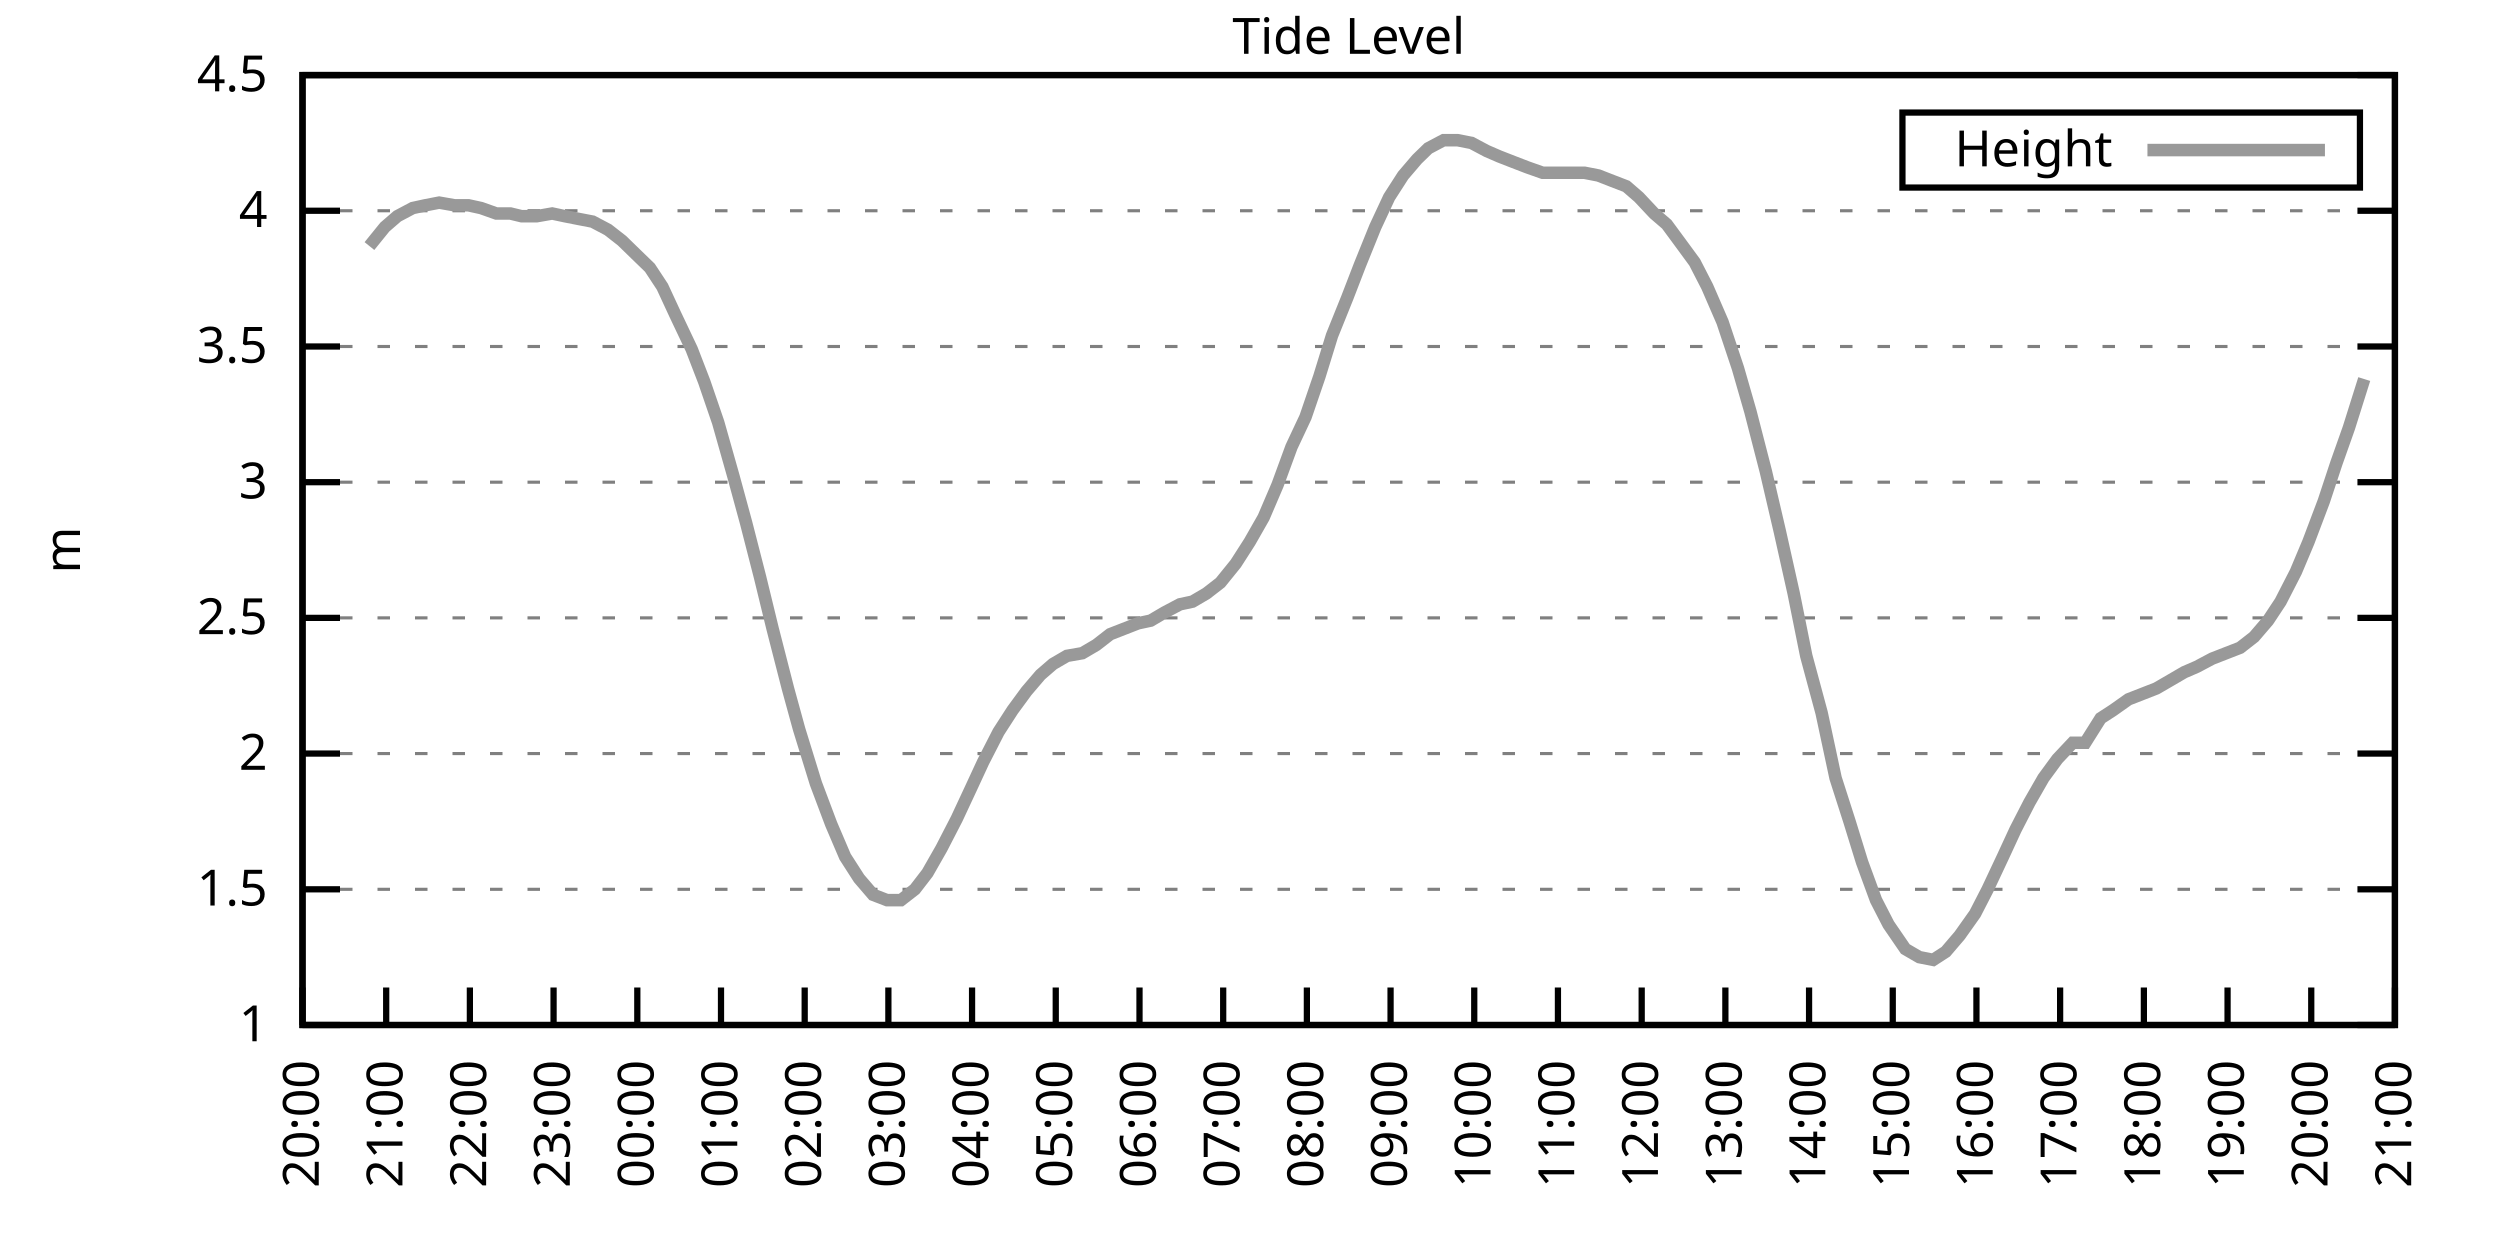
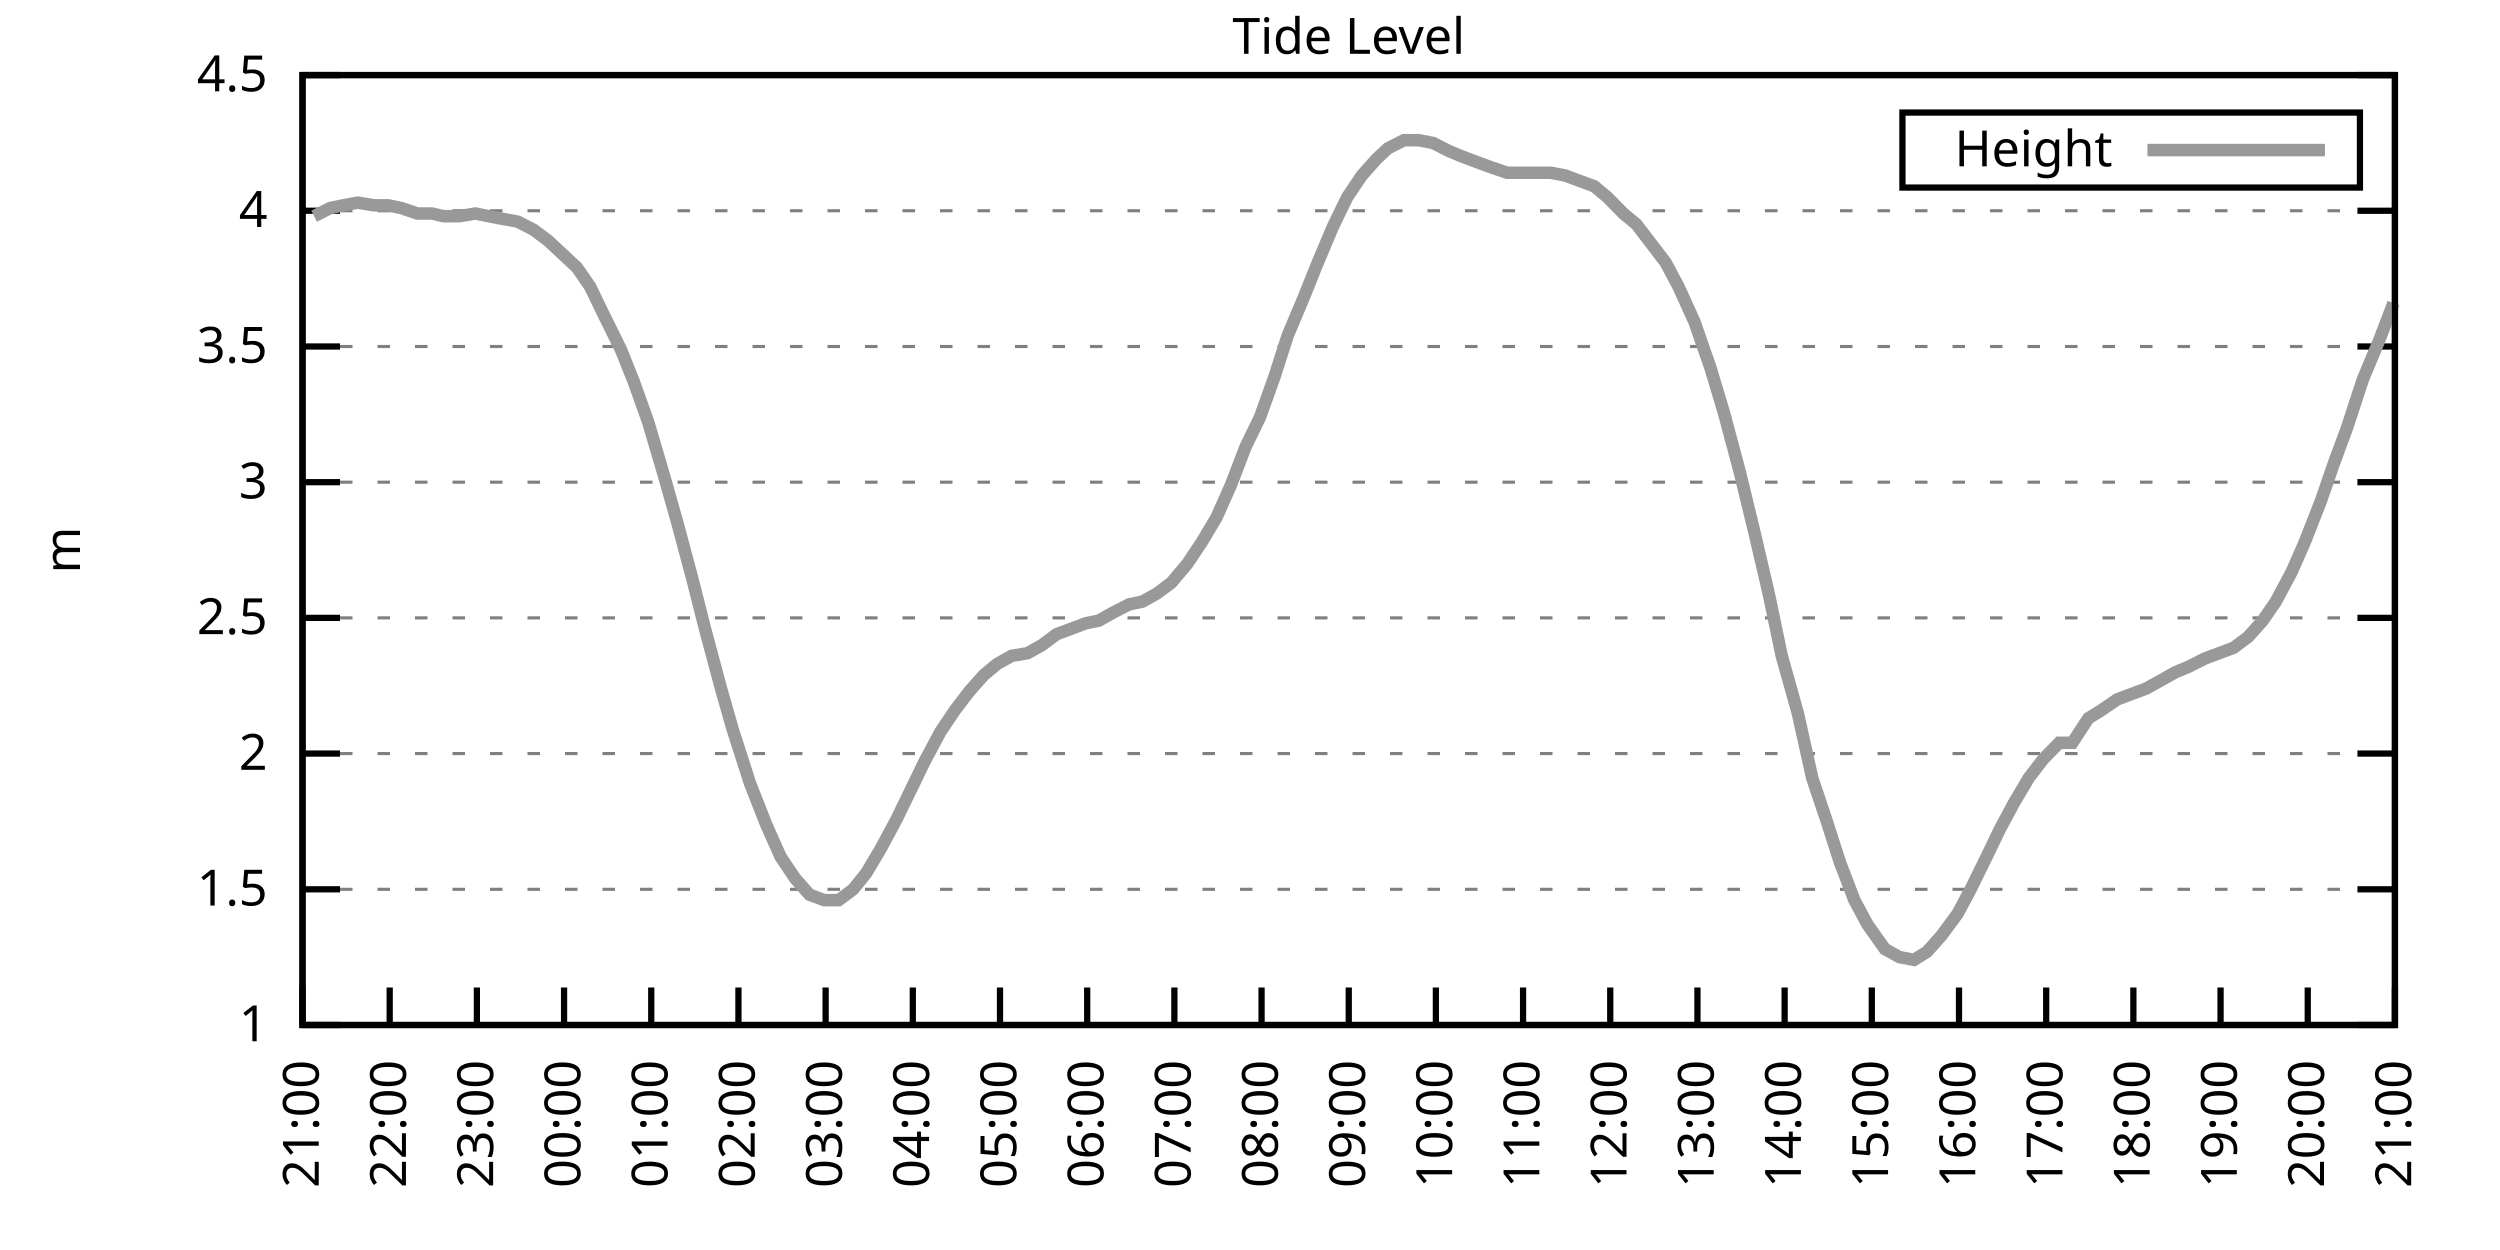
<svg xmlns="http://www.w3.org/2000/svg" xmlns:xlink="http://www.w3.org/1999/xlink" width="400" height="200" viewBox="0 0 400 200">
  <g id="gnuplot_canvas">
    <rect x="0" y="0" width="400" height="200" fill="none" />
    <defs>
      <circle id="gpDot" r="0.5" stroke-width="0.5" stroke="currentColor" />
      <path id="gpPt0" stroke-width="0.333" stroke="currentColor" d="M-1,0 h2 M0,-1 v2" />
      <path id="gpPt1" stroke-width="0.333" stroke="currentColor" d="M-1,-1 L1,1 M1,-1 L-1,1" />
      <path id="gpPt2" stroke-width="0.333" stroke="currentColor" d="M-1,0 L1,0 M0,-1 L0,1 M-1,-1 L1,1 M-1,1 L1,-1" />
      <rect id="gpPt3" stroke-width="0.333" stroke="currentColor" x="-1" y="-1" width="2" height="2" />
      <rect id="gpPt4" stroke-width="0.333" stroke="currentColor" fill="currentColor" x="-1" y="-1" width="2" height="2" />
      <circle id="gpPt5" stroke-width="0.333" stroke="currentColor" cx="0" cy="0" r="1" />
      <use xlink:href="#gpPt5" id="gpPt6" fill="currentColor" stroke="none" />
      <path id="gpPt7" stroke-width="0.333" stroke="currentColor" d="M0,-1.33 L-1.33,0.67 L1.33,0.67 z" />
      <use xlink:href="#gpPt7" id="gpPt8" fill="currentColor" stroke="none" />
      <use xlink:href="#gpPt7" id="gpPt9" stroke="currentColor" transform="rotate(180)" />
      <use xlink:href="#gpPt9" id="gpPt10" fill="currentColor" stroke="none" />
      <use xlink:href="#gpPt3" id="gpPt11" stroke="currentColor" transform="rotate(45)" />
      <use xlink:href="#gpPt11" id="gpPt12" fill="currentColor" stroke="none" />
      <path id="gpPt13" stroke-width="0.333" stroke="currentColor" d="M0,1.330 L1.265,0.411 L0.782,-1.067 L-0.782,-1.076 L-1.265,0.411 z" />
      <use xlink:href="#gpPt13" id="gpPt14" fill="currentColor" stroke="none" />
      <filter id="textbox" filterUnits="objectBoundingBox" x="0" y="0" height="1" width="1">
        <feFlood flood-color="white" flood-opacity="1" result="bgnd" />
        <feComposite in="SourceGraphic" in2="bgnd" operator="atop" />
      </filter>
      <filter id="greybox" filterUnits="objectBoundingBox" x="0" y="0" height="1" width="1">
        <feFlood flood-color="lightgrey" flood-opacity="1" result="grey" />
        <feComposite in="SourceGraphic" in2="grey" operator="atop" />
      </filter>
    </defs>
    <g fill="none" color="white" stroke="currentColor" stroke-width="1.00" stroke-linecap="butt" stroke-linejoin="miter">
</g>
    <g fill="none" color="black" stroke="currentColor" stroke-width="1.00" stroke-linecap="butt" stroke-linejoin="miter">
      <g stroke="none" shape-rendering="crispEdges">
        <polygon fill="rgb(255, 255, 255)" points="48.40,164.00 383.18,164.00 383.18,12.02 48.40,12.02 " />
      </g>
    </g>
    <g fill="none" color="black" stroke="currentColor" stroke-width="1.00" stroke-linecap="butt" stroke-linejoin="miter">
</g>
    <g fill="none" color="black" stroke="black" stroke-width="0.50" stroke-linecap="butt" stroke-linejoin="miter">
</g>
    <g fill="none" color="gray" stroke="currentColor" stroke-width="0.50" stroke-linecap="butt" stroke-linejoin="miter">
      <path stroke="gray" stroke-dasharray="2,4" class="gridline" d="M48.40,164.00 L383.19,164.00  " />
    </g>
    <g fill="none" color="gray" stroke="gray" stroke-width="1.00" stroke-linecap="butt" stroke-linejoin="miter">
</g>
    <g fill="none" color="black" stroke="currentColor" stroke-width="1.00" stroke-linecap="butt" stroke-linejoin="miter">
      <path stroke="black" d="M48.40,164.00 L54.40,164.00 M383.19,164.00 L377.19,164.00  " />
      <g transform="translate(42.80,166.60)" stroke="none" fill="black" font-family="Sans" font-size="8.00" text-anchor="end">
        <text>
          <tspan font-family="Sans"> 1</tspan>
        </text>
      </g>
    </g>
    <g fill="none" color="black" stroke="currentColor" stroke-width="1.00" stroke-linecap="butt" stroke-linejoin="miter">
</g>
    <g fill="none" color="black" stroke="black" stroke-width="0.50" stroke-linecap="butt" stroke-linejoin="miter">
</g>
    <g fill="none" color="gray" stroke="currentColor" stroke-width="0.50" stroke-linecap="butt" stroke-linejoin="miter">
      <path stroke="gray" stroke-dasharray="2,4" class="gridline" d="M48.40,142.29 L383.19,142.29  " />
    </g>
    <g fill="none" color="gray" stroke="gray" stroke-width="1.00" stroke-linecap="butt" stroke-linejoin="miter">
</g>
    <g fill="none" color="black" stroke="currentColor" stroke-width="1.00" stroke-linecap="butt" stroke-linejoin="miter">
      <path stroke="black" d="M48.40,142.29 L54.40,142.29 M383.19,142.29 L377.19,142.29  " />
      <g transform="translate(42.80,144.89)" stroke="none" fill="black" font-family="Sans" font-size="8.00" text-anchor="end">
        <text>
          <tspan font-family="Sans"> 1.5</tspan>
        </text>
      </g>
    </g>
    <g fill="none" color="black" stroke="currentColor" stroke-width="1.00" stroke-linecap="butt" stroke-linejoin="miter">
</g>
    <g fill="none" color="black" stroke="black" stroke-width="0.50" stroke-linecap="butt" stroke-linejoin="miter">
</g>
    <g fill="none" color="gray" stroke="currentColor" stroke-width="0.50" stroke-linecap="butt" stroke-linejoin="miter">
      <path stroke="gray" stroke-dasharray="2,4" class="gridline" d="M48.40,120.57 L383.19,120.57  " />
    </g>
    <g fill="none" color="gray" stroke="gray" stroke-width="1.00" stroke-linecap="butt" stroke-linejoin="miter">
</g>
    <g fill="none" color="black" stroke="currentColor" stroke-width="1.00" stroke-linecap="butt" stroke-linejoin="miter">
      <path stroke="black" d="M48.40,120.57 L54.40,120.57 M383.19,120.57 L377.19,120.57  " />
      <g transform="translate(42.80,123.17)" stroke="none" fill="black" font-family="Sans" font-size="8.00" text-anchor="end">
        <text>
          <tspan font-family="Sans"> 2</tspan>
        </text>
      </g>
    </g>
    <g fill="none" color="black" stroke="currentColor" stroke-width="1.00" stroke-linecap="butt" stroke-linejoin="miter">
</g>
    <g fill="none" color="black" stroke="black" stroke-width="0.50" stroke-linecap="butt" stroke-linejoin="miter">
</g>
    <g fill="none" color="gray" stroke="currentColor" stroke-width="0.50" stroke-linecap="butt" stroke-linejoin="miter">
      <path stroke="gray" stroke-dasharray="2,4" class="gridline" d="M48.40,98.86 L383.19,98.86  " />
    </g>
    <g fill="none" color="gray" stroke="gray" stroke-width="1.00" stroke-linecap="butt" stroke-linejoin="miter">
</g>
    <g fill="none" color="black" stroke="currentColor" stroke-width="1.00" stroke-linecap="butt" stroke-linejoin="miter">
      <path stroke="black" d="M48.40,98.86 L54.40,98.86 M383.19,98.86 L377.19,98.86  " />
      <g transform="translate(42.80,101.46)" stroke="none" fill="black" font-family="Sans" font-size="8.00" text-anchor="end">
        <text>
          <tspan font-family="Sans"> 2.5</tspan>
        </text>
      </g>
    </g>
    <g fill="none" color="black" stroke="currentColor" stroke-width="1.00" stroke-linecap="butt" stroke-linejoin="miter">
</g>
    <g fill="none" color="black" stroke="black" stroke-width="0.50" stroke-linecap="butt" stroke-linejoin="miter">
</g>
    <g fill="none" color="gray" stroke="currentColor" stroke-width="0.50" stroke-linecap="butt" stroke-linejoin="miter">
      <path stroke="gray" stroke-dasharray="2,4" class="gridline" d="M48.40,77.15 L383.19,77.15  " />
    </g>
    <g fill="none" color="gray" stroke="gray" stroke-width="1.00" stroke-linecap="butt" stroke-linejoin="miter">
</g>
    <g fill="none" color="black" stroke="currentColor" stroke-width="1.00" stroke-linecap="butt" stroke-linejoin="miter">
      <path stroke="black" d="M48.40,77.15 L54.40,77.15 M383.19,77.15 L377.19,77.15  " />
      <g transform="translate(42.80,79.75)" stroke="none" fill="black" font-family="Sans" font-size="8.00" text-anchor="end">
        <text>
          <tspan font-family="Sans"> 3</tspan>
        </text>
      </g>
    </g>
    <g fill="none" color="black" stroke="currentColor" stroke-width="1.00" stroke-linecap="butt" stroke-linejoin="miter">
</g>
    <g fill="none" color="black" stroke="black" stroke-width="0.50" stroke-linecap="butt" stroke-linejoin="miter">
</g>
    <g fill="none" color="gray" stroke="currentColor" stroke-width="0.50" stroke-linecap="butt" stroke-linejoin="miter">
      <path stroke="gray" stroke-dasharray="2,4" class="gridline" d="M48.40,55.44 L383.19,55.44  " />
    </g>
    <g fill="none" color="gray" stroke="gray" stroke-width="1.00" stroke-linecap="butt" stroke-linejoin="miter">
</g>
    <g fill="none" color="black" stroke="currentColor" stroke-width="1.00" stroke-linecap="butt" stroke-linejoin="miter">
      <path stroke="black" d="M48.40,55.44 L54.40,55.44 M383.19,55.44 L377.19,55.44  " />
      <g transform="translate(42.80,58.04)" stroke="none" fill="black" font-family="Sans" font-size="8.00" text-anchor="end">
        <text>
          <tspan font-family="Sans"> 3.5</tspan>
        </text>
      </g>
    </g>
    <g fill="none" color="black" stroke="currentColor" stroke-width="1.00" stroke-linecap="butt" stroke-linejoin="miter">
</g>
    <g fill="none" color="black" stroke="black" stroke-width="0.50" stroke-linecap="butt" stroke-linejoin="miter">
</g>
    <g fill="none" color="gray" stroke="currentColor" stroke-width="0.50" stroke-linecap="butt" stroke-linejoin="miter">
      <path stroke="gray" stroke-dasharray="2,4" class="gridline" d="M48.40,33.72 L383.19,33.72  " />
    </g>
    <g fill="none" color="gray" stroke="gray" stroke-width="1.00" stroke-linecap="butt" stroke-linejoin="miter">
</g>
    <g fill="none" color="black" stroke="currentColor" stroke-width="1.00" stroke-linecap="butt" stroke-linejoin="miter">
      <path stroke="black" d="M48.40,33.72 L54.40,33.72 M383.19,33.72 L377.19,33.72  " />
      <g transform="translate(42.80,36.32)" stroke="none" fill="black" font-family="Sans" font-size="8.00" text-anchor="end">
        <text>
          <tspan font-family="Sans"> 4</tspan>
        </text>
      </g>
    </g>
    <g fill="none" color="black" stroke="currentColor" stroke-width="1.00" stroke-linecap="butt" stroke-linejoin="miter">
</g>
    <g fill="none" color="black" stroke="black" stroke-width="0.50" stroke-linecap="butt" stroke-linejoin="miter">
</g>
    <g fill="none" color="gray" stroke="currentColor" stroke-width="0.50" stroke-linecap="butt" stroke-linejoin="miter">
      <path stroke="gray" stroke-dasharray="2,4" class="gridline" d="M48.40,12.01 L383.19,12.01  " />
    </g>
    <g fill="none" color="gray" stroke="gray" stroke-width="1.00" stroke-linecap="butt" stroke-linejoin="miter">
</g>
    <g fill="none" color="black" stroke="currentColor" stroke-width="1.00" stroke-linecap="butt" stroke-linejoin="miter">
      <path stroke="black" d="M48.40,12.01 L54.40,12.01 M383.19,12.01 L377.19,12.01  " />
      <g transform="translate(42.80,14.61)" stroke="none" fill="black" font-family="Sans" font-size="8.00" text-anchor="end">
        <text>
          <tspan font-family="Sans"> 4.5</tspan>
        </text>
      </g>
    </g>
    <g fill="none" color="black" stroke="currentColor" stroke-width="1.00" stroke-linecap="butt" stroke-linejoin="miter">
      <path stroke="black" d="M48.40,164.00 L48.40,158.00  " />
      <g transform="translate(51.00,169.60) rotate(270.00)" stroke="none" fill="black" font-family="Sans" font-size="8.00" text-anchor="end">
        <text>
-           <tspan font-family="Sans">20:00</tspan>
-         </text>
-       </g>
-     </g>
-     <g fill="none" color="black" stroke="currentColor" stroke-width="1.00" stroke-linecap="butt" stroke-linejoin="miter">
-       <path stroke="black" d="M61.79,164.00 L61.79,158.00  " />
-       <g transform="translate(64.39,169.60) rotate(270.00)" stroke="none" fill="black" font-family="Sans" font-size="8.00" text-anchor="end">
-         <text>
          <tspan font-family="Sans">21:00</tspan>
        </text>
      </g>
    </g>
    <g fill="none" color="black" stroke="currentColor" stroke-width="1.00" stroke-linecap="butt" stroke-linejoin="miter">
-       <path stroke="black" d="M75.18,164.00 L75.18,158.00  " />
-       <g transform="translate(77.78,169.60) rotate(270.00)" stroke="none" fill="black" font-family="Sans" font-size="8.00" text-anchor="end">
+       <path stroke="black" d="M62.35,164.00 L62.35,158.00  " />
+       <g transform="translate(64.95,169.60) rotate(270.00)" stroke="none" fill="black" font-family="Sans" font-size="8.00" text-anchor="end">
        <text>
          <tspan font-family="Sans">22:00</tspan>
        </text>
      </g>
    </g>
    <g fill="none" color="black" stroke="currentColor" stroke-width="1.00" stroke-linecap="butt" stroke-linejoin="miter">
-       <path stroke="black" d="M88.57,164.00 L88.57,158.00  " />
-       <g transform="translate(91.17,169.60) rotate(270.00)" stroke="none" fill="black" font-family="Sans" font-size="8.00" text-anchor="end">
+       <path stroke="black" d="M76.30,164.00 L76.30,158.00  " />
+       <g transform="translate(78.90,169.60) rotate(270.00)" stroke="none" fill="black" font-family="Sans" font-size="8.00" text-anchor="end">
        <text>
          <tspan font-family="Sans">23:00</tspan>
        </text>
      </g>
    </g>
    <g fill="none" color="black" stroke="currentColor" stroke-width="1.00" stroke-linecap="butt" stroke-linejoin="miter">
-       <path stroke="black" d="M101.97,164.00 L101.97,158.00  " />
-       <g transform="translate(104.57,169.60) rotate(270.00)" stroke="none" fill="black" font-family="Sans" font-size="8.00" text-anchor="end">
+       <path stroke="black" d="M90.25,164.00 L90.25,158.00  " />
+       <g transform="translate(92.85,169.60) rotate(270.00)" stroke="none" fill="black" font-family="Sans" font-size="8.00" text-anchor="end">
        <text>
          <tspan font-family="Sans">00:00</tspan>
        </text>
      </g>
    </g>
    <g fill="none" color="black" stroke="currentColor" stroke-width="1.00" stroke-linecap="butt" stroke-linejoin="miter">
-       <path stroke="black" d="M115.36,164.00 L115.36,158.00  " />
-       <g transform="translate(117.96,169.60) rotate(270.00)" stroke="none" fill="black" font-family="Sans" font-size="8.00" text-anchor="end">
+       <path stroke="black" d="M104.20,164.00 L104.20,158.00  " />
+       <g transform="translate(106.80,169.60) rotate(270.00)" stroke="none" fill="black" font-family="Sans" font-size="8.00" text-anchor="end">
        <text>
          <tspan font-family="Sans">01:00</tspan>
        </text>
      </g>
    </g>
    <g fill="none" color="black" stroke="currentColor" stroke-width="1.00" stroke-linecap="butt" stroke-linejoin="miter">
-       <path stroke="black" d="M128.75,164.00 L128.75,158.00  " />
-       <g transform="translate(131.35,169.60) rotate(270.00)" stroke="none" fill="black" font-family="Sans" font-size="8.00" text-anchor="end">
+       <path stroke="black" d="M118.15,164.00 L118.15,158.00  " />
+       <g transform="translate(120.75,169.60) rotate(270.00)" stroke="none" fill="black" font-family="Sans" font-size="8.00" text-anchor="end">
        <text>
          <tspan font-family="Sans">02:00</tspan>
        </text>
      </g>
    </g>
    <g fill="none" color="black" stroke="currentColor" stroke-width="1.00" stroke-linecap="butt" stroke-linejoin="miter">
-       <path stroke="black" d="M142.14,164.00 L142.14,158.00  " />
-       <g transform="translate(144.74,169.60) rotate(270.00)" stroke="none" fill="black" font-family="Sans" font-size="8.00" text-anchor="end">
+       <path stroke="black" d="M132.10,164.00 L132.10,158.00  " />
+       <g transform="translate(134.70,169.60) rotate(270.00)" stroke="none" fill="black" font-family="Sans" font-size="8.00" text-anchor="end">
        <text>
          <tspan font-family="Sans">03:00</tspan>
        </text>
      </g>
    </g>
    <g fill="none" color="black" stroke="currentColor" stroke-width="1.00" stroke-linecap="butt" stroke-linejoin="miter">
-       <path stroke="black" d="M155.53,164.00 L155.53,158.00  " />
-       <g transform="translate(158.13,169.60) rotate(270.00)" stroke="none" fill="black" font-family="Sans" font-size="8.00" text-anchor="end">
+       <path stroke="black" d="M146.05,164.00 L146.05,158.00  " />
+       <g transform="translate(148.65,169.60) rotate(270.00)" stroke="none" fill="black" font-family="Sans" font-size="8.00" text-anchor="end">
        <text>
          <tspan font-family="Sans">04:00</tspan>
        </text>
      </g>
    </g>
    <g fill="none" color="black" stroke="currentColor" stroke-width="1.00" stroke-linecap="butt" stroke-linejoin="miter">
-       <path stroke="black" d="M168.92,164.00 L168.92,158.00  " />
-       <g transform="translate(171.52,169.60) rotate(270.00)" stroke="none" fill="black" font-family="Sans" font-size="8.00" text-anchor="end">
+       <path stroke="black" d="M160.00,164.00 L160.00,158.00  " />
+       <g transform="translate(162.60,169.60) rotate(270.00)" stroke="none" fill="black" font-family="Sans" font-size="8.00" text-anchor="end">
        <text>
          <tspan font-family="Sans">05:00</tspan>
        </text>
      </g>
    </g>
    <g fill="none" color="black" stroke="currentColor" stroke-width="1.00" stroke-linecap="butt" stroke-linejoin="miter">
-       <path stroke="black" d="M182.32,164.00 L182.32,158.00  " />
-       <g transform="translate(184.92,169.60) rotate(270.00)" stroke="none" fill="black" font-family="Sans" font-size="8.00" text-anchor="end">
+       <path stroke="black" d="M173.95,164.00 L173.95,158.00  " />
+       <g transform="translate(176.55,169.60) rotate(270.00)" stroke="none" fill="black" font-family="Sans" font-size="8.00" text-anchor="end">
        <text>
          <tspan font-family="Sans">06:00</tspan>
        </text>
      </g>
    </g>
    <g fill="none" color="black" stroke="currentColor" stroke-width="1.00" stroke-linecap="butt" stroke-linejoin="miter">
-       <path stroke="black" d="M195.71,164.00 L195.71,158.00  " />
-       <g transform="translate(198.31,169.60) rotate(270.00)" stroke="none" fill="black" font-family="Sans" font-size="8.00" text-anchor="end">
+       <path stroke="black" d="M187.90,164.00 L187.90,158.00  " />
+       <g transform="translate(190.50,169.60) rotate(270.00)" stroke="none" fill="black" font-family="Sans" font-size="8.00" text-anchor="end">
        <text>
          <tspan font-family="Sans">07:00</tspan>
        </text>
      </g>
    </g>
    <g fill="none" color="black" stroke="currentColor" stroke-width="1.00" stroke-linecap="butt" stroke-linejoin="miter">
-       <path stroke="black" d="M209.10,164.00 L209.10,158.00  " />
-       <g transform="translate(211.70,169.60) rotate(270.00)" stroke="none" fill="black" font-family="Sans" font-size="8.00" text-anchor="end">
+       <path stroke="black" d="M201.85,164.00 L201.85,158.00  " />
+       <g transform="translate(204.45,169.60) rotate(270.00)" stroke="none" fill="black" font-family="Sans" font-size="8.00" text-anchor="end">
        <text>
          <tspan font-family="Sans">08:00</tspan>
        </text>
      </g>
    </g>
    <g fill="none" color="black" stroke="currentColor" stroke-width="1.00" stroke-linecap="butt" stroke-linejoin="miter">
-       <path stroke="black" d="M222.49,164.00 L222.49,158.00  " />
-       <g transform="translate(225.09,169.60) rotate(270.00)" stroke="none" fill="black" font-family="Sans" font-size="8.00" text-anchor="end">
+       <path stroke="black" d="M215.80,164.00 L215.80,158.00  " />
+       <g transform="translate(218.40,169.60) rotate(270.00)" stroke="none" fill="black" font-family="Sans" font-size="8.00" text-anchor="end">
        <text>
          <tspan font-family="Sans">09:00</tspan>
        </text>
      </g>
    </g>
    <g fill="none" color="black" stroke="currentColor" stroke-width="1.00" stroke-linecap="butt" stroke-linejoin="miter">
-       <path stroke="black" d="M235.88,164.00 L235.88,158.00  " />
-       <g transform="translate(238.48,169.60) rotate(270.00)" stroke="none" fill="black" font-family="Sans" font-size="8.00" text-anchor="end">
+       <path stroke="black" d="M229.74,164.00 L229.74,158.00  " />
+       <g transform="translate(232.34,169.60) rotate(270.00)" stroke="none" fill="black" font-family="Sans" font-size="8.00" text-anchor="end">
        <text>
          <tspan font-family="Sans">10:00</tspan>
        </text>
      </g>
    </g>
    <g fill="none" color="black" stroke="currentColor" stroke-width="1.00" stroke-linecap="butt" stroke-linejoin="miter">
-       <path stroke="black" d="M249.27,164.00 L249.27,158.00  " />
-       <g transform="translate(251.87,169.60) rotate(270.00)" stroke="none" fill="black" font-family="Sans" font-size="8.00" text-anchor="end">
+       <path stroke="black" d="M243.69,164.00 L243.69,158.00  " />
+       <g transform="translate(246.29,169.60) rotate(270.00)" stroke="none" fill="black" font-family="Sans" font-size="8.00" text-anchor="end">
        <text>
          <tspan font-family="Sans">11:00</tspan>
        </text>
      </g>
    </g>
    <g fill="none" color="black" stroke="currentColor" stroke-width="1.00" stroke-linecap="butt" stroke-linejoin="miter">
-       <path stroke="black" d="M262.67,164.00 L262.67,158.00  " />
-       <g transform="translate(265.27,169.60) rotate(270.00)" stroke="none" fill="black" font-family="Sans" font-size="8.00" text-anchor="end">
+       <path stroke="black" d="M257.64,164.00 L257.64,158.00  " />
+       <g transform="translate(260.24,169.60) rotate(270.00)" stroke="none" fill="black" font-family="Sans" font-size="8.00" text-anchor="end">
        <text>
          <tspan font-family="Sans">12:00</tspan>
        </text>
      </g>
    </g>
    <g fill="none" color="black" stroke="currentColor" stroke-width="1.00" stroke-linecap="butt" stroke-linejoin="miter">
-       <path stroke="black" d="M276.06,164.00 L276.06,158.00  " />
-       <g transform="translate(278.66,169.60) rotate(270.00)" stroke="none" fill="black" font-family="Sans" font-size="8.00" text-anchor="end">
+       <path stroke="black" d="M271.59,164.00 L271.59,158.00  " />
+       <g transform="translate(274.19,169.60) rotate(270.00)" stroke="none" fill="black" font-family="Sans" font-size="8.00" text-anchor="end">
        <text>
          <tspan font-family="Sans">13:00</tspan>
        </text>
      </g>
    </g>
    <g fill="none" color="black" stroke="currentColor" stroke-width="1.00" stroke-linecap="butt" stroke-linejoin="miter">
-       <path stroke="black" d="M289.45,164.00 L289.45,158.00  " />
-       <g transform="translate(292.05,169.60) rotate(270.00)" stroke="none" fill="black" font-family="Sans" font-size="8.00" text-anchor="end">
+       <path stroke="black" d="M285.54,164.00 L285.54,158.00  " />
+       <g transform="translate(288.14,169.60) rotate(270.00)" stroke="none" fill="black" font-family="Sans" font-size="8.00" text-anchor="end">
        <text>
          <tspan font-family="Sans">14:00</tspan>
        </text>
      </g>
    </g>
    <g fill="none" color="black" stroke="currentColor" stroke-width="1.00" stroke-linecap="butt" stroke-linejoin="miter">
-       <path stroke="black" d="M302.84,164.00 L302.84,158.00  " />
-       <g transform="translate(305.44,169.60) rotate(270.00)" stroke="none" fill="black" font-family="Sans" font-size="8.00" text-anchor="end">
+       <path stroke="black" d="M299.49,164.00 L299.49,158.00  " />
+       <g transform="translate(302.09,169.60) rotate(270.00)" stroke="none" fill="black" font-family="Sans" font-size="8.00" text-anchor="end">
        <text>
          <tspan font-family="Sans">15:00</tspan>
        </text>
      </g>
    </g>
    <g fill="none" color="black" stroke="currentColor" stroke-width="1.00" stroke-linecap="butt" stroke-linejoin="miter">
-       <path stroke="black" d="M316.23,164.00 L316.23,158.00  " />
-       <g transform="translate(318.83,169.60) rotate(270.00)" stroke="none" fill="black" font-family="Sans" font-size="8.00" text-anchor="end">
+       <path stroke="black" d="M313.44,164.00 L313.44,158.00  " />
+       <g transform="translate(316.04,169.60) rotate(270.00)" stroke="none" fill="black" font-family="Sans" font-size="8.00" text-anchor="end">
        <text>
          <tspan font-family="Sans">16:00</tspan>
        </text>
      </g>
    </g>
    <g fill="none" color="black" stroke="currentColor" stroke-width="1.00" stroke-linecap="butt" stroke-linejoin="miter">
-       <path stroke="black" d="M329.62,164.00 L329.62,158.00  " />
-       <g transform="translate(332.22,169.60) rotate(270.00)" stroke="none" fill="black" font-family="Sans" font-size="8.00" text-anchor="end">
+       <path stroke="black" d="M327.39,164.00 L327.39,158.00  " />
+       <g transform="translate(329.99,169.60) rotate(270.00)" stroke="none" fill="black" font-family="Sans" font-size="8.00" text-anchor="end">
        <text>
          <tspan font-family="Sans">17:00</tspan>
        </text>
      </g>
    </g>
    <g fill="none" color="black" stroke="currentColor" stroke-width="1.00" stroke-linecap="butt" stroke-linejoin="miter">
-       <path stroke="black" d="M343.02,164.00 L343.02,158.00  " />
-       <g transform="translate(345.62,169.60) rotate(270.00)" stroke="none" fill="black" font-family="Sans" font-size="8.00" text-anchor="end">
+       <path stroke="black" d="M341.34,164.00 L341.34,158.00  " />
+       <g transform="translate(343.94,169.60) rotate(270.00)" stroke="none" fill="black" font-family="Sans" font-size="8.00" text-anchor="end">
        <text>
          <tspan font-family="Sans">18:00</tspan>
        </text>
      </g>
    </g>
    <g fill="none" color="black" stroke="currentColor" stroke-width="1.00" stroke-linecap="butt" stroke-linejoin="miter">
-       <path stroke="black" d="M356.41,164.00 L356.41,158.00  " />
-       <g transform="translate(359.01,169.60) rotate(270.00)" stroke="none" fill="black" font-family="Sans" font-size="8.00" text-anchor="end">
+       <path stroke="black" d="M355.29,164.00 L355.29,158.00  " />
+       <g transform="translate(357.89,169.60) rotate(270.00)" stroke="none" fill="black" font-family="Sans" font-size="8.00" text-anchor="end">
        <text>
          <tspan font-family="Sans">19:00</tspan>
        </text>
      </g>
    </g>
    <g fill="none" color="black" stroke="currentColor" stroke-width="1.00" stroke-linecap="butt" stroke-linejoin="miter">
-       <path stroke="black" d="M369.80,164.00 L369.80,158.00  " />
-       <g transform="translate(372.40,169.60) rotate(270.00)" stroke="none" fill="black" font-family="Sans" font-size="8.00" text-anchor="end">
+       <path stroke="black" d="M369.24,164.00 L369.24,158.00  " />
+       <g transform="translate(371.84,169.60) rotate(270.00)" stroke="none" fill="black" font-family="Sans" font-size="8.00" text-anchor="end">
        <text>
          <tspan font-family="Sans">20:00</tspan>
        </text>
      </g>
    </g>
    <g fill="none" color="black" stroke="currentColor" stroke-width="1.00" stroke-linecap="butt" stroke-linejoin="miter">
      <path stroke="black" d="M383.19,164.00 L383.19,158.00  " />
      <g transform="translate(385.79,169.60) rotate(270.00)" stroke="none" fill="black" font-family="Sans" font-size="8.00" text-anchor="end">
        <text>
          <tspan font-family="Sans">21:00</tspan>
        </text>
      </g>
    </g>
    <g fill="none" color="black" stroke="currentColor" stroke-width="1.00" stroke-linecap="butt" stroke-linejoin="miter">
</g>
    <g fill="none" color="black" stroke="currentColor" stroke-width="1.00" stroke-linecap="butt" stroke-linejoin="miter">
      <path stroke="black" d="M48.40,12.01 L48.40,164.00 L383.19,164.00 L383.19,12.01 L48.40,12.01 Z  " />
    </g>
    <g fill="none" color="black" stroke="currentColor" stroke-width="1.00" stroke-linecap="butt" stroke-linejoin="miter">
</g>
    <g fill="none" color="black" stroke="currentColor" stroke-width="1.00" stroke-linecap="butt" stroke-linejoin="miter">
      <path stroke="black" d="M304.39,30.01 L304.39,18.01 L377.59,18.01 L377.59,30.01 L304.39,30.01 Z  " />
    </g>
    <g id="Tide_level_plot_1">
      <g fill="none" color="white" stroke="black" stroke-width="2.00" stroke-linecap="butt" stroke-linejoin="miter">
</g>
      <g fill="none" color="black" stroke="currentColor" stroke-width="2.00" stroke-linecap="butt" stroke-linejoin="miter">
        <g transform="translate(337.99,26.61)" stroke="none" fill="black" font-family="Sans" font-size="8.00" text-anchor="end">
          <text>
            <tspan font-family="Sans">Height</tspan>
          </text>
        </g>
      </g>
      <g fill="none" color="black" stroke="currentColor" stroke-width="2.00" stroke-linecap="butt" stroke-linejoin="miter">
-         <path stroke="rgb(153, 153, 153)" d="M343.59,24.01 L371.99,24.01 M59.11,39.37 L61.57,36.33 L63.58,34.59 L66.03,33.29 L68.04,32.85 L70.27,32.42   L72.73,32.85 L74.96,32.85 L76.97,33.29 L79.42,34.16 L81.66,34.16 L83.44,34.59 L85.90,34.59 L88.35,34.16   L90.36,34.59 L92.59,35.03 L94.82,35.46 L97.28,36.76 L99.51,38.50 L101.74,40.67 L103.98,42.84 L105.98,45.88   L107.99,50.22 L110.67,55.87 L112.68,61.08 L114.91,67.59 L117.37,76.28 L119.38,83.66 L121.61,92.35 L123.62,100.60   L126.07,110.15 L127.86,116.67 L130.54,125.35 L132.99,131.86 L135.22,137.08 L137.45,140.55 L139.69,143.16 L141.92,144.02   L144.15,144.02 L146.38,142.29 L148.39,139.68 L150.62,135.77 L153.08,131.00 L155.31,126.22 L157.32,121.88 L159.77,117.10   L162.01,113.63 L164.24,110.59 L166.47,107.98 L168.48,106.24 L170.71,104.94 L173.17,104.51 L175.40,103.20 L177.63,101.47   L179.86,100.60 L182.09,99.73 L184.10,99.30 L186.33,97.99 L188.79,96.69 L190.80,96.26 L193.03,94.95 L195.26,93.22   L197.72,90.18 L199.95,86.70 L202.18,82.79 L204.41,77.58 L206.64,71.50 L208.88,66.73 L211.11,60.21 L213.12,53.70   L215.57,47.62 L217.58,42.41 L220.04,36.33 L222.27,31.55 L224.50,28.08 L226.73,25.47 L228.52,23.73 L230.97,22.43   L233.20,22.43 L235.44,22.87 L237.89,24.17 L239.90,25.04 L242.13,25.91 L244.36,26.77 L246.82,27.64 L249.05,27.64   L251.06,27.64 L253.51,27.64 L255.75,28.08 L257.98,28.95 L260.21,29.81 L262.22,31.55 L264.67,34.16 L266.68,35.89   L268.92,38.93 L271.15,41.97 L273.16,45.88 L275.61,51.53 L278.07,58.91 L280.07,65.86 L282.53,75.41 L284.76,84.97   L286.99,94.95 L289.00,104.94 L291.46,114.06 L293.69,124.48 L295.92,131.43 L297.93,137.94 L300.16,144.02 L302.17,147.93   L304.85,151.84 L307.08,153.14 L309.31,153.58 L311.32,152.28 L313.55,149.67 L316.01,146.20 L318.02,142.29 L320.47,137.08   L322.48,132.73 L324.71,128.39 L326.95,124.48 L329.18,121.44 L331.63,118.84 L333.64,118.84 L336.10,114.93 L338.10,113.63   L340.56,111.89 L342.79,111.02 L345.02,110.15 L347.26,108.85 L349.49,107.55 L351.50,106.68 L353.95,105.38 L356.18,104.51   L358.42,103.64 L360.65,101.90 L362.88,99.30 L364.89,96.26 L367.34,91.48 L369.35,86.70 L371.81,80.19 L373.82,74.11   L375.82,68.46 L378.28,60.65  " />
+         <path stroke="rgb(153, 153, 153)" d="M343.59,24.01 L371.99,24.01 M50.26,34.59 L52.82,33.29 L54.91,32.85 L57.23,32.42 L59.79,32.85 L62.12,32.85   L64.21,33.29 L66.77,34.16 L69.09,34.16 L70.95,34.59 L73.51,34.59 L76.07,34.16 L78.16,34.59 L80.48,35.03   L82.81,35.46 L85.37,36.76 L87.69,38.50 L90.02,40.67 L92.34,42.84 L94.43,45.88 L96.53,50.22 L99.32,55.87   L101.41,61.08 L103.73,67.59 L106.29,76.28 L108.38,83.66 L110.71,92.35 L112.80,100.60 L115.36,110.15 L117.22,116.67   L120.01,125.35 L122.57,131.86 L124.89,137.08 L127.22,140.55 L129.54,143.16 L131.87,144.02 L134.19,144.02 L136.51,142.29   L138.61,139.68 L140.93,135.77 L143.49,131.00 L145.81,126.22 L147.91,121.88 L150.46,117.10 L152.79,113.63 L155.11,110.59   L157.44,107.98 L159.53,106.24 L161.86,104.94 L164.41,104.51 L166.74,103.20 L169.06,101.47 L171.39,100.60 L173.71,99.73   L175.81,99.30 L178.13,97.99 L180.69,96.69 L182.78,96.26 L185.11,94.95 L187.43,93.22 L189.99,90.18 L192.31,86.70   L194.64,82.79 L196.96,77.58 L199.29,71.50 L201.61,66.73 L203.94,60.21 L206.03,53.70 L208.59,47.62 L210.68,42.41   L213.24,36.33 L215.56,31.55 L217.89,28.08 L220.21,25.47 L222.07,23.73 L224.63,22.43 L226.95,22.43 L229.28,22.87   L231.84,24.17 L233.93,25.04 L236.25,25.91 L238.58,26.77 L241.14,27.64 L243.46,27.64 L245.55,27.64 L248.11,27.64   L250.44,28.08 L252.76,28.95 L255.09,29.81 L257.18,31.55 L259.74,34.16 L261.83,35.89 L264.15,38.93 L266.48,41.97   L268.57,45.88 L271.13,51.53 L273.69,58.91 L275.78,65.86 L278.34,75.41 L280.66,84.97 L282.99,94.95 L285.08,104.94   L287.64,114.06 L289.96,124.48 L292.29,131.43 L294.38,137.94 L296.70,144.02 L298.80,147.93 L301.58,151.84 L303.91,153.14   L306.23,153.58 L308.33,152.28 L310.65,149.67 L313.21,146.20 L315.30,142.29 L317.86,137.08 L319.95,132.73 L322.28,128.39   L324.60,124.48 L326.93,121.44 L329.48,118.84 L331.58,118.84 L334.13,114.93 L336.23,113.63 L338.78,111.89 L341.11,111.02   L343.43,110.15 L345.76,108.85 L348.08,107.55 L350.18,106.68 L352.73,105.38 L355.06,104.51 L357.38,103.64 L359.71,101.90   L362.03,99.30 L364.13,96.26 L366.68,91.48 L368.78,86.70 L371.33,80.19 L373.43,74.11 L375.52,68.46 L378.08,60.65   L380.63,54.57 L382.96,48.49  " />
      </g>
    </g>
    <g fill="none" color="black" stroke="currentColor" stroke-width="2.00" stroke-linecap="butt" stroke-linejoin="miter">
</g>
    <g fill="none" color="black" stroke="black" stroke-width="1.00" stroke-linecap="butt" stroke-linejoin="miter">
</g>
    <g fill="none" color="black" stroke="currentColor" stroke-width="1.00" stroke-linecap="butt" stroke-linejoin="miter">
      <path stroke="black" d="M48.40,12.01 L48.40,164.00 L383.19,164.00 L383.19,12.01 L48.40,12.01 Z  " />
      <g transform="translate(12.80,88.01) rotate(270.00)" stroke="none" fill="black" font-family="Sans" font-size="8.00" text-anchor="middle">
        <text>
          <tspan font-family="Sans">m</tspan>
        </text>
      </g>
    </g>
    <g fill="none" color="black" stroke="currentColor" stroke-width="1.00" stroke-linecap="butt" stroke-linejoin="miter">
</g>
    <g fill="none" color="black" stroke="currentColor" stroke-width="1.00" stroke-linecap="butt" stroke-linejoin="miter">
      <g transform="translate(215.79,8.61)" stroke="none" fill="black" font-family="Sans" font-size="8.00" text-anchor="middle">
        <text>
          <tspan font-family="Sans">Tide Level</tspan>
        </text>
      </g>
    </g>
    <g fill="none" color="black" stroke="currentColor" stroke-width="1.00" stroke-linecap="butt" stroke-linejoin="miter">
</g>
  </g>
</svg>
